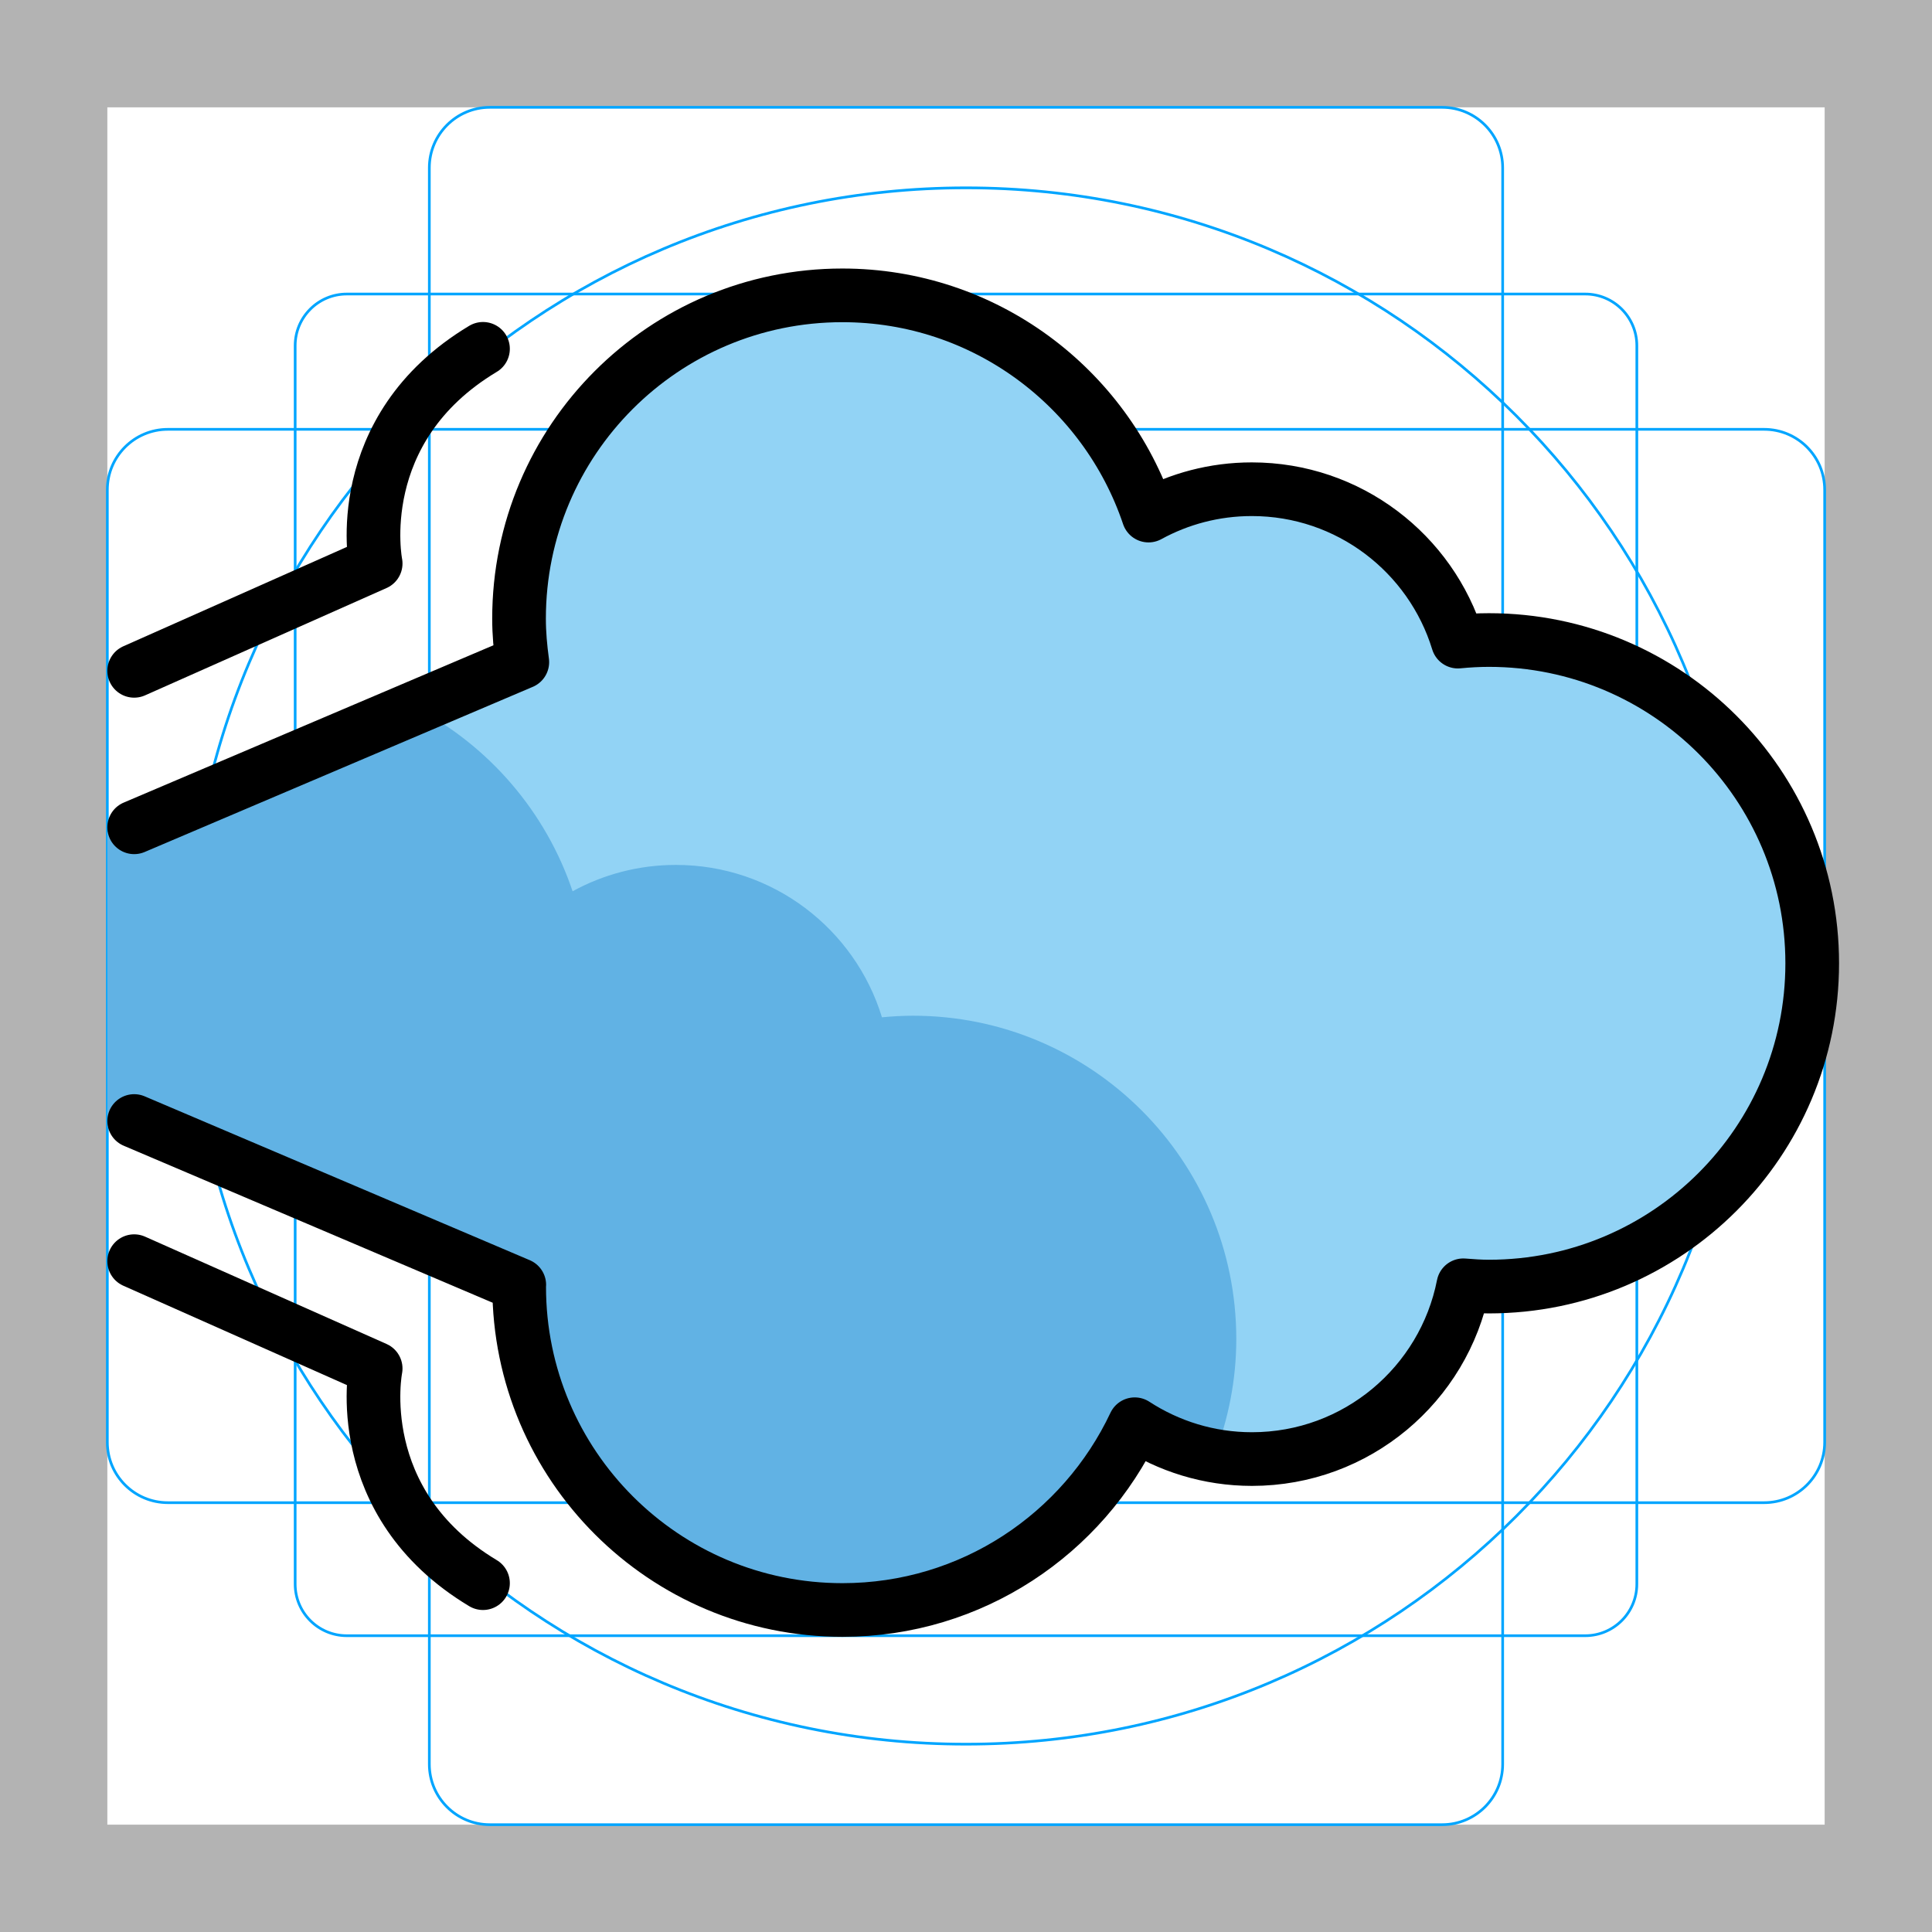
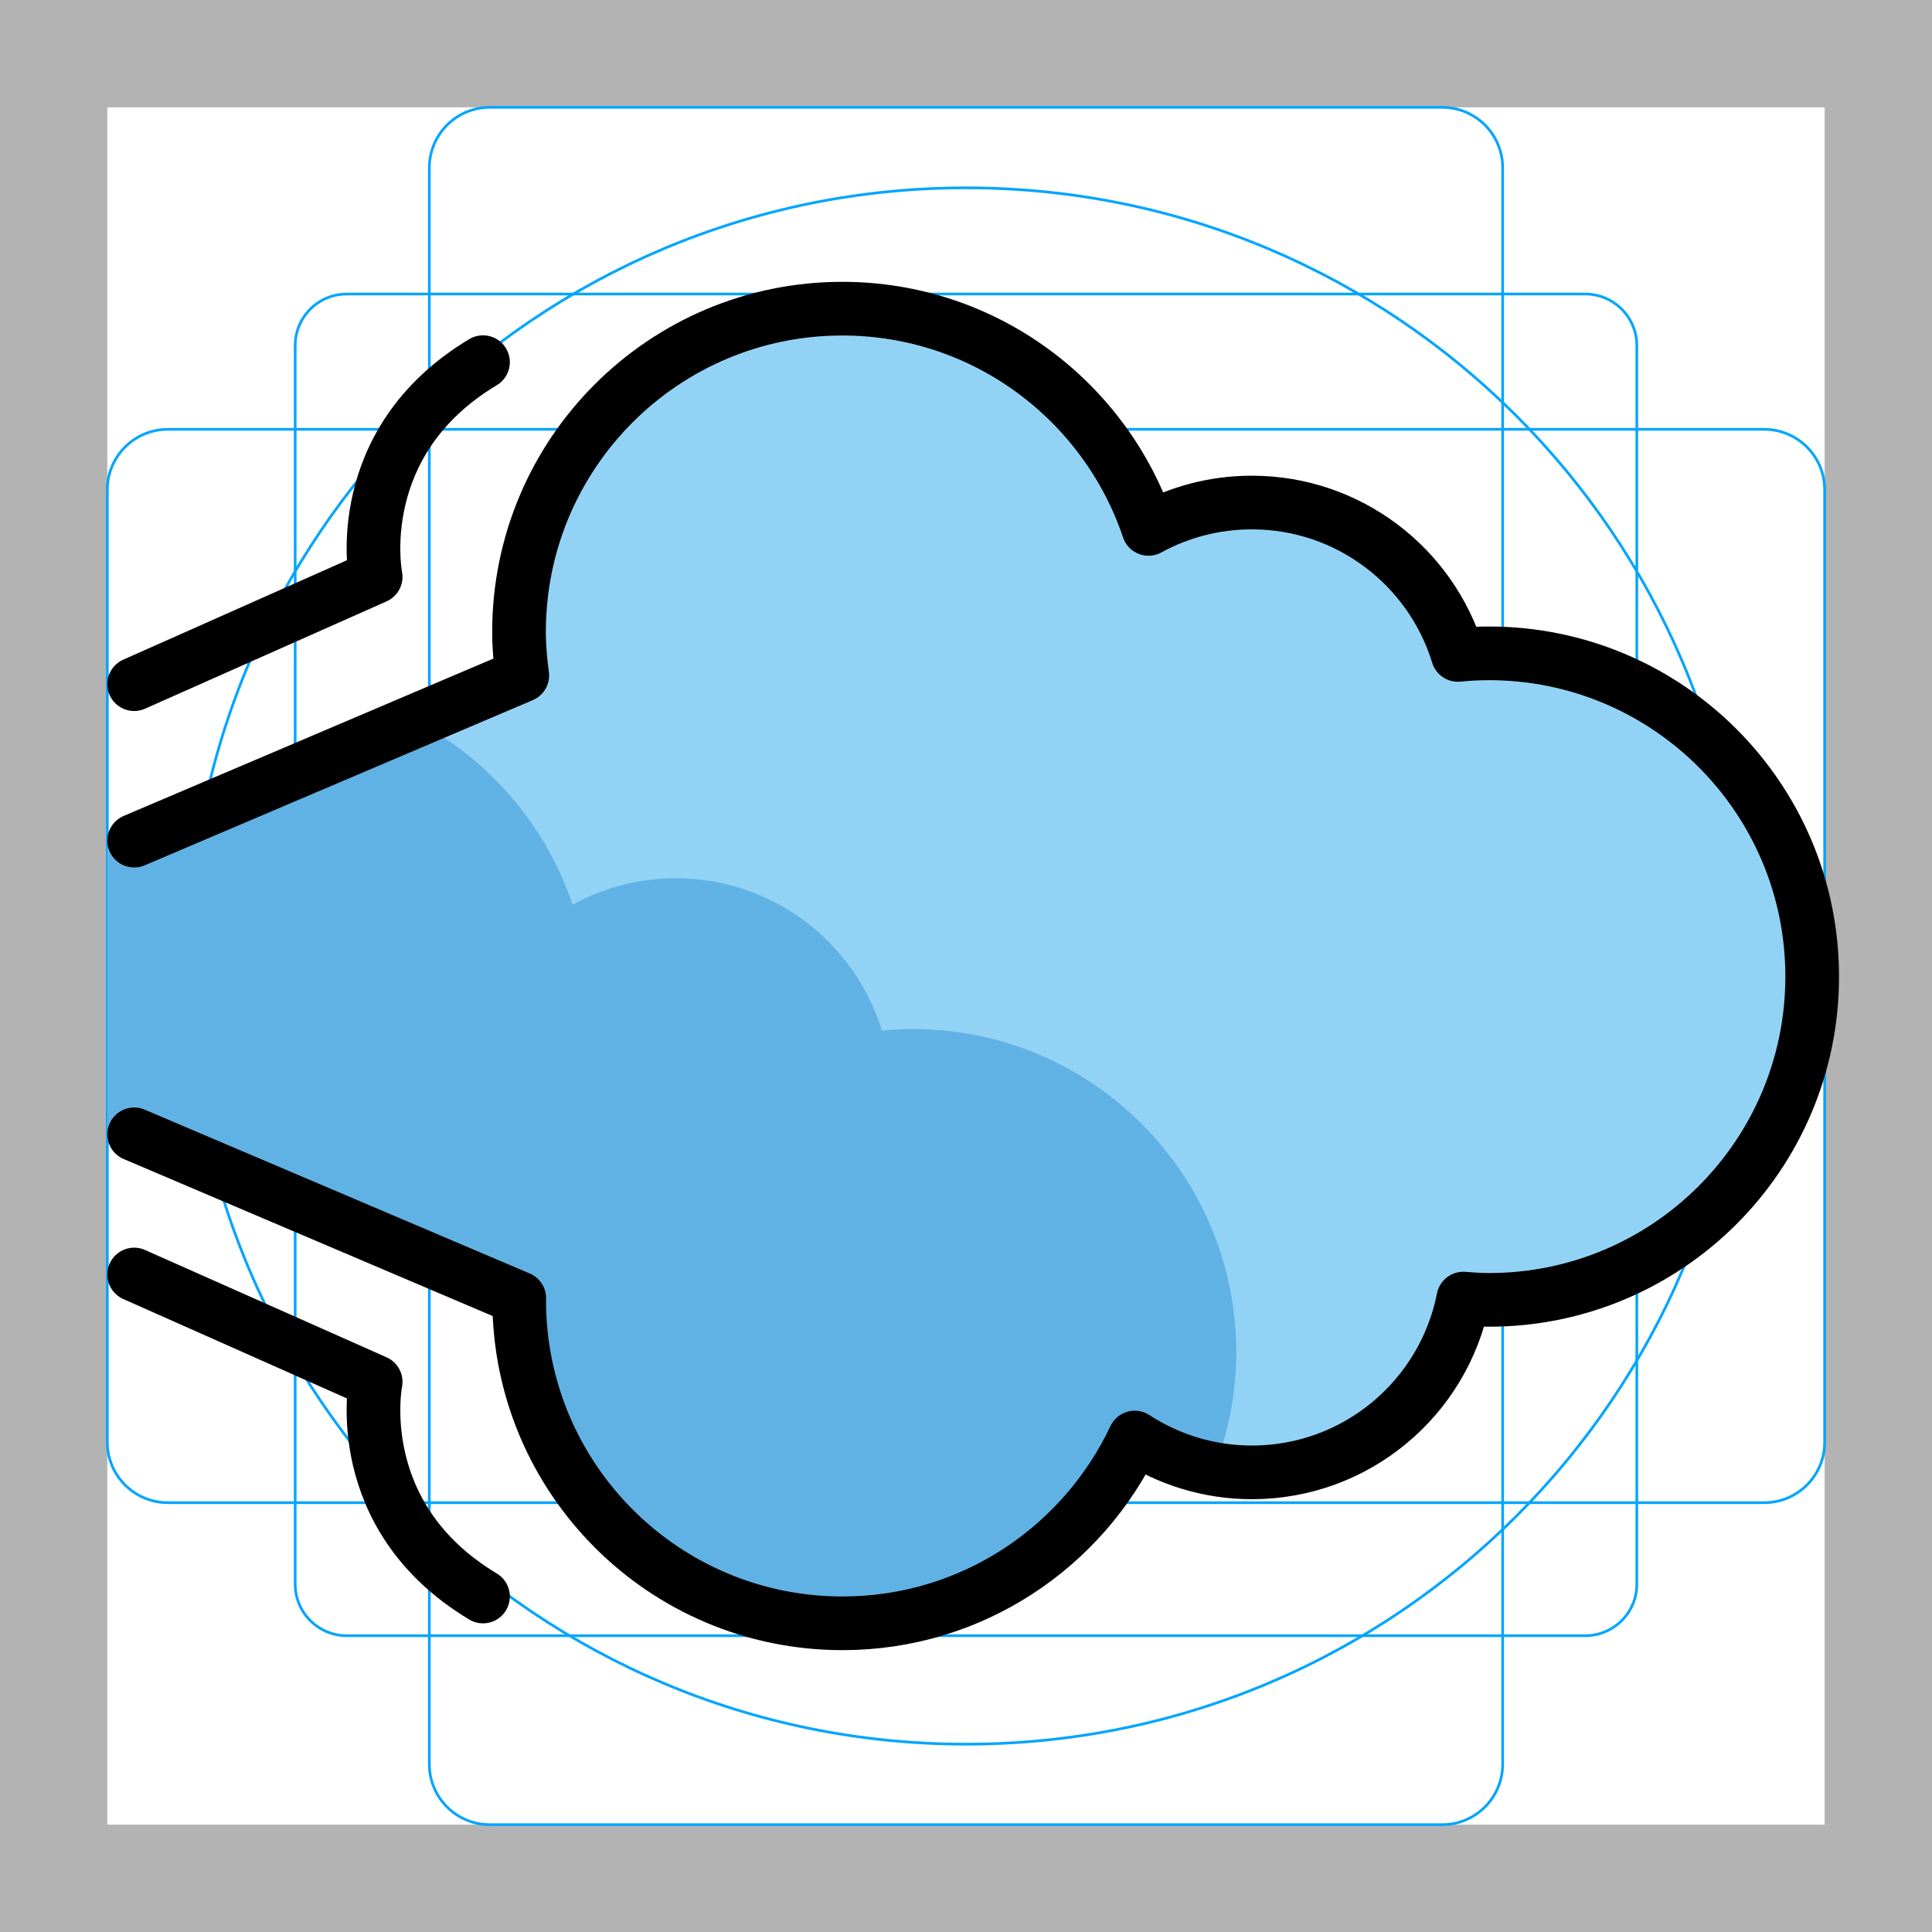
<svg xmlns="http://www.w3.org/2000/svg" id="emoji" viewBox="0 0 72 72">
  <g id="grid">
-     <path d="M68,4V68H4V4H68m4-4H0V72H72V0Z" fill="#b3b3b3" />
-     <path d="M12.923,10.958H59.077A1.923,1.923,0,0,1,61,12.881V59.035a1.923,1.923,0,0,1-1.923,1.923H12.923A1.923,1.923,0,0,1,11,59.035V12.881A1.923,1.923,0,0,1,12.923,10.958Z" fill="none" stroke="#00a5ff" stroke-miterlimit="10" stroke-width="0.1" />
-     <rect x="16" y="4" width="40" height="64" rx="2.254" fill="none" stroke="#00a5ff" stroke-miterlimit="10" stroke-width="0.1" />
-     <rect x="16" y="4" width="40" height="64" rx="2.254" transform="translate(72) rotate(90)" fill="none" stroke="#00a5ff" stroke-miterlimit="10" stroke-width="0.1" />
-     <circle cx="36" cy="36" r="29" fill="none" stroke="#00a5ff" stroke-miterlimit="10" stroke-width="0.1" />
+     <path fill="#B3B3B3" d="M68,4v64H4V4H68 M72,0H0v72h72V0z" />
+     <path fill="none" stroke="#00A5FF" stroke-width="0.1" stroke-miterlimit="10" d="M12.923,10.958h46.154 c1.062,0,1.923,0.861,1.923,1.923v0v46.154c0,1.062-0.861,1.923-1.923,1.923H12.923 c-1.062,0-1.923-0.861-1.923-1.923l0,0V12.881C11,11.819,11.861,10.958,12.923,10.958L12.923,10.958z" />
+     <path fill="none" stroke="#00A5FF" stroke-width="0.1" stroke-miterlimit="10" d="M18.254,4h35.493C54.991,4,56,5.009,56,6.254 v59.493C56,66.991,54.991,68,53.746,68H18.254C17.009,68,16,66.991,16,65.746V6.254C16,5.009,17.009,4,18.254,4z" />
+     <path fill="none" stroke="#00A5FF" stroke-width="0.1" stroke-miterlimit="10" d="M68,18.254v35.493 C68,54.991,66.991,56,65.746,56H6.254C5.009,56,4,54.991,4,53.746V18.254C4,17.009,5.009,16,6.254,16h59.493 C66.991,16,68,17.009,68,18.254z" />
+     <circle fill="none" stroke="#00A5FF" stroke-width="0.1" stroke-miterlimit="10" cx="36" cy="36" r="29" />
  </g>
  <g id="color">
-     <path fill="#61b2e4" d="M55.023,23.852c-0.39,0-0.774,0.022-1.155,0.059c-1.006-3.288-4.064-5.68-7.681-5.679 c-1.394,0-2.705,0.357-3.848,0.982c-1.605-4.769-6.104-8.208-11.414-8.207 c-6.654,0.002-12.046,5.396-12.045,12.05c0,0.55,0.05,1.088,0.122,1.619L4,31v11l14.889,5.884 c-0,0.024-0.004,0.047-0.004,0.071C18.887,54.609,24.282,60.002,30.935,60c4.818-0.001,8.962-2.837,10.889-6.923 c1.258,0.818,2.757,1.298,4.37,1.298c3.902-0.001,7.151-2.786,7.876-6.476c0.317,0.025,0.634,0.048,0.957,0.048 c6.654-0.002,12.046-5.396,12.045-12.05S61.676,23.851,55.023,23.852z" stroke="none" />
-     <path fill="#92d3f5" d="M55.486,23.852c-0.39,0-0.774,0.022-1.155,0.059c-1.006-3.288-4.064-5.68-7.681-5.679 c-1.394,0-2.705,0.357-3.848,0.982c-1.605-4.769-6.104-8.208-11.414-8.207 c-6.654,0.002-12.046,5.396-12.045,12.05c0,0.55,0.05,1.088,0.122,1.619l-3.978,1.693 c2.736,1.43,4.854,3.88,5.852,6.846c1.143-0.625,2.453-0.982,3.848-0.982c3.618-0.001,6.675,2.391,7.681,5.679 c0.38-0.036,0.765-0.059,1.155-0.059c6.654-0.001,12.049,5.391,12.05,12.045 c0,1.532-0.297,2.993-0.818,4.341c0.457,0.081,0.923,0.136,1.403,0.136c3.902-0.001,7.151-2.786,7.876-6.476 c0.317,0.025,0.634,0.048,0.957,0.048c6.654-0.002,12.046-5.396,12.045-12.05S62.14,23.851,55.486,23.852z" stroke="none" />
+     <path fill="#61B2E4" d="M55.023,24.349c-0.39,0-0.774,0.022-1.155,0.059c-1.006-3.288-4.064-5.68-7.681-5.679 c-1.394,0-2.705,0.357-3.848,0.982c-1.605-4.769-6.104-8.208-11.414-8.207 c-6.654,0.002-12.046,5.396-12.045,12.05c0,0.55,0.05,1.088,0.122,1.619L4,31.497v11l14.889,5.884 c-0,0.024-0.004,0.047-0.004,0.071c0.002,6.654,5.396,12.046,12.05,12.045 c4.818-0.001,8.962-2.837,10.889-6.923c1.258,0.818,2.757,1.298,4.37,1.298c3.902-0.001,7.151-2.786,7.876-6.476 c0.317,0.025,0.634,0.048,0.957,0.048c6.654-0.002,12.046-5.396,12.045-12.05S61.676,24.347,55.023,24.349z" />
+     <path fill="#92D3F5" d="M55.486,24.349c-0.39,0-0.774,0.022-1.155,0.059c-1.006-3.288-4.064-5.68-7.681-5.679 c-1.394,0-2.705,0.357-3.848,0.982c-1.605-4.769-6.104-8.208-11.414-8.207 c-6.654,0.002-12.046,5.396-12.045,12.05c0,0.55,0.05,1.088,0.122,1.619l-3.978,1.693 c2.736,1.43,4.854,3.88,5.852,6.846c1.143-0.625,2.453-0.982,3.848-0.982c3.618-0.001,6.675,2.391,7.681,5.679 c0.38-0.036,0.765-0.059,1.155-0.059c6.654-0.001,12.049,5.391,12.05,12.045 c0,1.532-0.297,2.993-0.818,4.341c0.457,0.081,0.923,0.136,1.403,0.136c3.902-0.001,7.151-2.786,7.876-6.476 c0.317,0.025,0.634,0.048,0.957,0.048c6.654-0.002,12.046-5.396,12.045-12.05S62.14,24.347,55.486,24.349z" />
  </g>
  <g id="hair" />
  <g id="skin" />
  <g id="skin-shadow" />
  <g id="line">
-     <path fill="none" stroke="#000000" stroke-width="2" stroke-linecap="round" stroke-linejoin="round" stroke-miterlimit="10" d="M5,41.777l14.352,6.107c-0,0.024-0.004,0.047-0.004,0.071C19.35,54.609,24.745,60.002,31.399,60 c4.818-0.001,8.962-2.837,10.889-6.923c1.258,0.818,2.757,1.298,4.37,1.298c3.902-0.001,7.151-2.786,7.876-6.476 c0.317,0.025,0.634,0.048,0.957,0.048c6.654-0.002,12.046-5.396,12.045-12.05S62.14,23.851,55.486,23.852 c-0.39,0-0.774,0.022-1.155,0.059c-1.006-3.288-4.064-5.68-7.681-5.679 c-1.394,0-2.705,0.357-3.848,0.982c-1.605-4.769-6.104-8.208-11.414-8.207 c-6.654,0.002-12.046,5.396-12.045,12.05c0,0.55,0.05,1.088,0.122,1.619L5,30.831" />
-     <path fill="none" stroke="#000000" stroke-width="2" stroke-linecap="round" stroke-linejoin="round" stroke-miterlimit="10" d="M5,25l9-4c0,0-1-5,4-8" />
-     <path fill="none" stroke="#000000" stroke-width="2" stroke-linecap="round" stroke-linejoin="round" stroke-miterlimit="10" d="M5,47l9,4c0,0-1,5,4,8" />
+     <path fill="none" stroke="#000000" stroke-width="2" stroke-linecap="round" stroke-linejoin="round" stroke-miterlimit="10" d="M5,42.273l14.352,6.107c-0,0.024-0.004,0.047-0.004,0.071c0.001,6.654,5.396,12.046,12.05,12.045 c4.818-0.001,8.962-2.837,10.889-6.923c1.258,0.818,2.757,1.298,4.37,1.298c3.902-0.001,7.151-2.786,7.876-6.476 c0.317,0.025,0.634,0.048,0.957,0.048c6.654-0.002,12.046-5.396,12.045-12.05s-5.396-12.046-12.05-12.045 c-0.39,0-0.774,0.022-1.155,0.059c-1.006-3.288-4.064-5.68-7.681-5.679 c-1.394,0-2.705,0.357-3.848,0.982c-1.605-4.769-6.104-8.208-11.414-8.207 c-6.654,0.002-12.046,5.396-12.045,12.05c0,0.55,0.05,1.088,0.122,1.619L5,31.328" />
+     <path fill="none" stroke="#000000" stroke-width="2" stroke-linecap="round" stroke-linejoin="round" stroke-miterlimit="10" d="M5,25.497l9-4c0,0-1-5,4-8" />
+     <path fill="none" stroke="#000000" stroke-width="2" stroke-linecap="round" stroke-linejoin="round" stroke-miterlimit="10" d="M5,47.497l9,4c0,0-1,5,4,8" />
  </g>
</svg>
